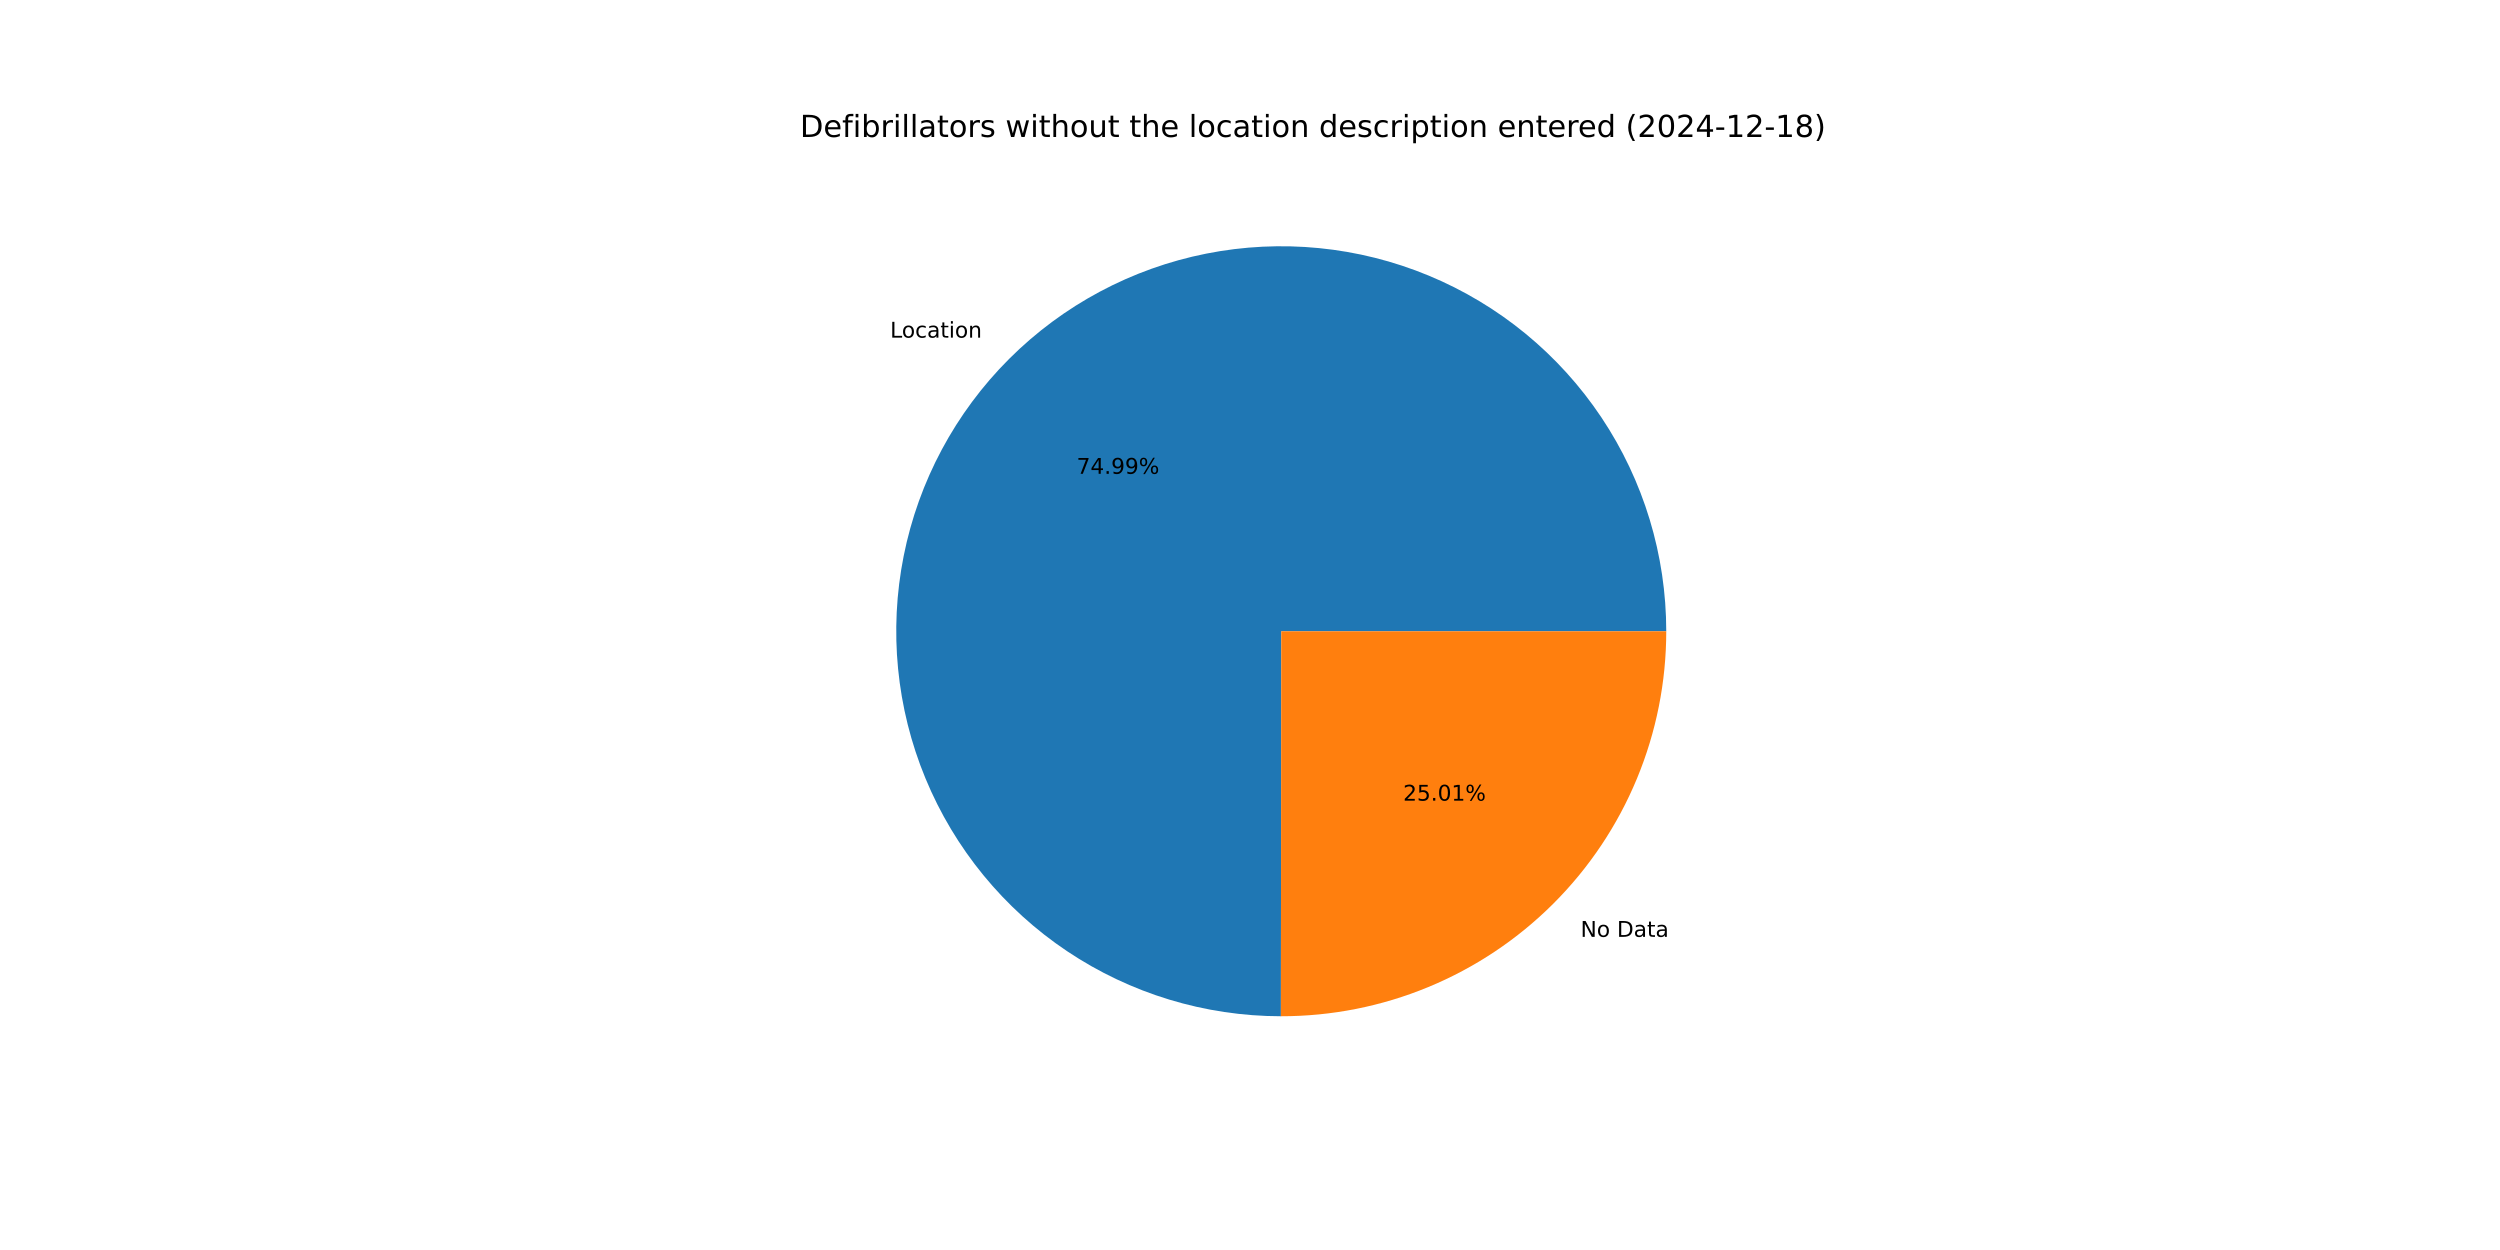
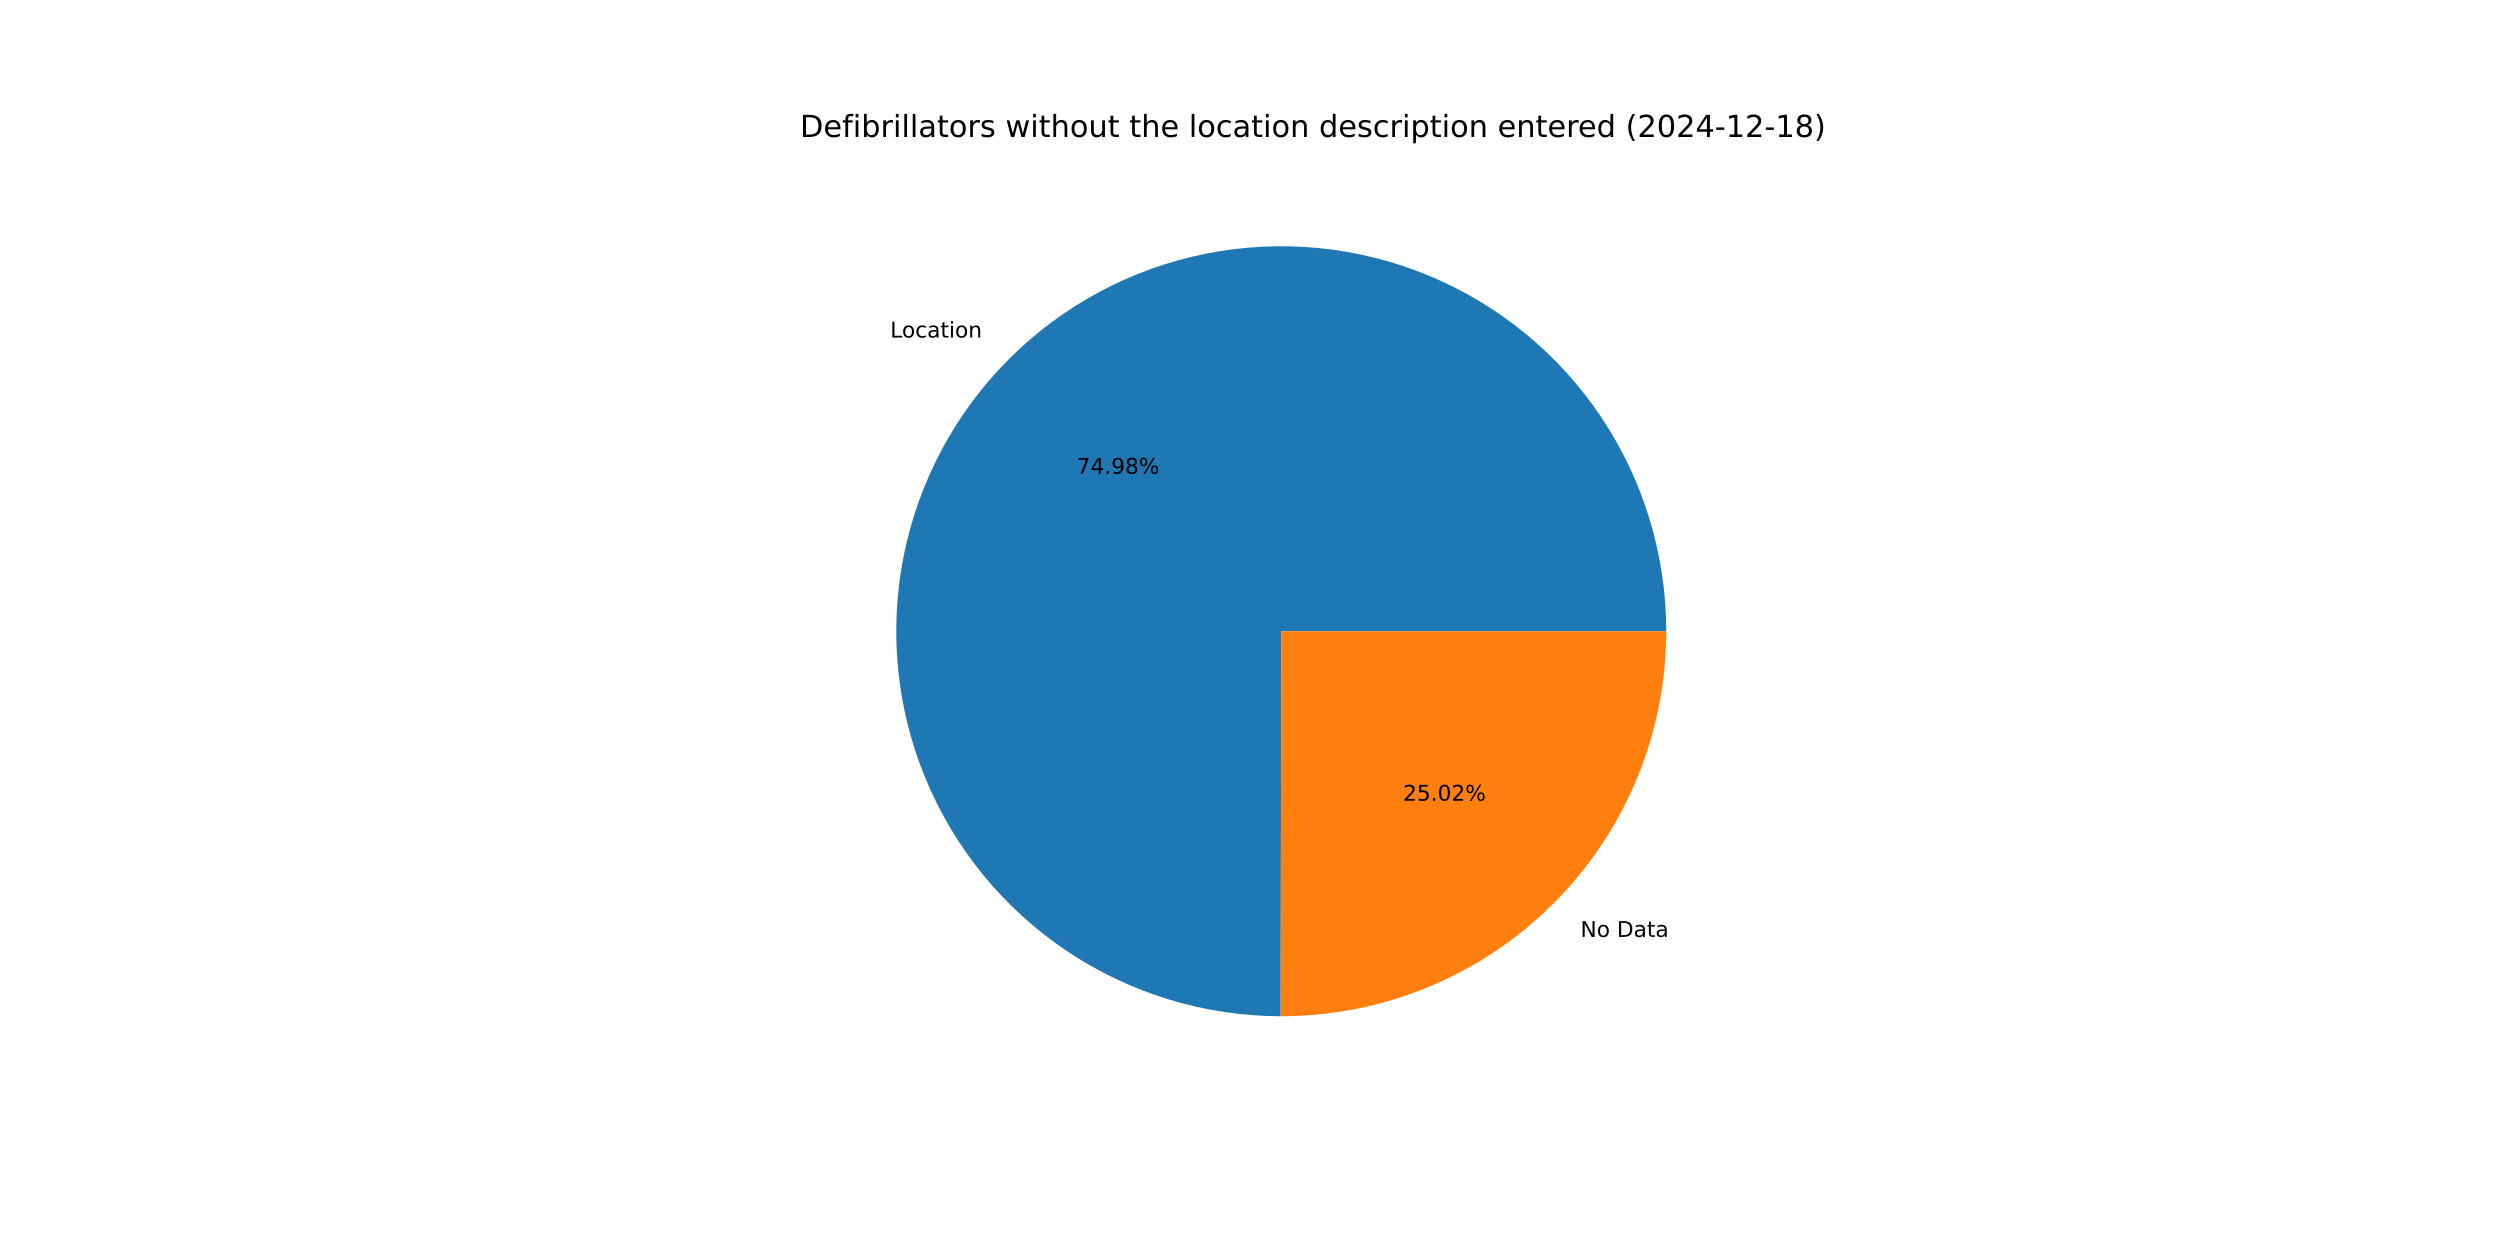
<svg xmlns="http://www.w3.org/2000/svg" xmlns:xlink="http://www.w3.org/1999/xlink" width="1152pt" height="576pt" viewBox="0 0 1152 576" version="1.1">
  <defs>
    <style type="text/css">*{stroke-linejoin: round; stroke-linecap: butt}</style>
  </defs>
  <g id="figure_1">
    <g id="patch_1">
      <path d="M 0 576  L 1152 576  L 1152 0  L 0 0  z " style="fill: #ffffff" />
    </g>
    <g id="axes_1">
      <g id="patch_2">
-         <path d="M 767.808 290.88  C 767.808 255.803 757.405 221.502 737.921 192.335  C 718.437 163.167 690.733 140.423 658.33 126.992  C 625.926 113.561 590.256 110.038 555.851 116.869  C 521.445 123.7 489.827 140.583 465.012 165.375  C 440.198 190.166 423.284 221.769 416.421 256.167  C 409.558 290.566 413.048 326.24 426.449 358.656  C 439.849 391.072 462.567 418.797 491.716 438.308  C 520.866 457.82 555.157 468.255 590.234 468.288  L 590.4 290.88  z " style="fill: #1f77b4" />
+         <path d="M 767.808 290.88  C 767.808 255.808 757.408 221.51 737.928 192.345  C 718.448 163.18 690.75 140.436 658.353 127.002  C 625.955 113.568 590.29 110.038 555.887 116.861  C 521.485 123.684 489.866 140.558 465.048 165.34  C 440.229 190.121 423.308 221.714 416.433 256.106  C 409.559 290.499 413.035 326.169 426.42 358.587  C 439.805 391.005 462.508 418.736 491.644 438.26  C 520.78 457.783 555.062 468.235 590.134 468.288  L 590.4 290.88  z " style="fill: #1f77b4" />
      </g>
      <g id="patch_3">
-         <path d="M 590.234 468.288  C 613.545 468.31 636.633 463.737 658.176 454.831  C 679.719 445.926 699.296 432.861 715.788 416.385  C 732.279 399.91 745.362 380.344 754.288 358.809  C 763.214 337.275 767.808 314.191 767.808 290.88  L 590.4 290.88  z " style="fill: #ff7f0e" />
+         <path d="M 590.134 468.288  C 613.453 468.323 636.552 463.76 658.107 454.86  C 679.661 445.96 699.251 432.897 715.752 416.42  C 732.254 399.943 745.346 380.373 754.278 358.833  C 763.21 337.292 767.808 314.199 767.808 290.88  L 590.4 290.88  z " style="fill: #ff7f0e" />
      </g>
      <g id="matplotlib.axis_1" />
      <g id="matplotlib.axis_2" />
      <g id="text_1">
-         <g transform="translate(410.1768 155.5837) scale(0.1 -0.1)">
+         <g transform="translate(410.2156 155.5449) scale(0.1 -0.1)">
          <defs>
            <path id="DejaVuSans-4c" d="M 628 4666  L 1259 4666  L 1259 531  L 3531 531  L 3531 0  L 628 0  L 628 4666  z " transform="scale(0.015625)" />
            <path id="DejaVuSans-6f" d="M 1959 3097  Q 1497 3097 1228 2736  Q 959 2375 959 1747  Q 959 1119 1226 758  Q 1494 397 1959 397  Q 2419 397 2687 759  Q 2956 1122 2956 1747  Q 2956 2369 2687 2733  Q 2419 3097 1959 3097  z M 1959 3584  Q 2709 3584 3137 3096  Q 3566 2609 3566 1747  Q 3566 888 3137 398  Q 2709 -91 1959 -91  Q 1206 -91 779 398  Q 353 888 353 1747  Q 353 2609 779 3096  Q 1206 3584 1959 3584  z " transform="scale(0.015625)" />
            <path id="DejaVuSans-63" d="M 3122 3366  L 3122 2828  Q 2878 2963 2633 3030  Q 2388 3097 2138 3097  Q 1578 3097 1268 2742  Q 959 2388 959 1747  Q 959 1106 1268 751  Q 1578 397 2138 397  Q 2388 397 2633 464  Q 2878 531 3122 666  L 3122 134  Q 2881 22 2623 -34  Q 2366 -91 2075 -91  Q 1284 -91 818 406  Q 353 903 353 1747  Q 353 2603 823 3093  Q 1294 3584 2113 3584  Q 2378 3584 2631 3529  Q 2884 3475 3122 3366  z " transform="scale(0.015625)" />
            <path id="DejaVuSans-61" d="M 2194 1759  Q 1497 1759 1228 1600  Q 959 1441 959 1056  Q 959 750 1161 570  Q 1363 391 1709 391  Q 2188 391 2477 730  Q 2766 1069 2766 1631  L 2766 1759  L 2194 1759  z M 3341 1997  L 3341 0  L 2766 0  L 2766 531  Q 2569 213 2275 61  Q 1981 -91 1556 -91  Q 1019 -91 701 211  Q 384 513 384 1019  Q 384 1609 779 1909  Q 1175 2209 1959 2209  L 2766 2209  L 2766 2266  Q 2766 2663 2505 2880  Q 2244 3097 1772 3097  Q 1472 3097 1187 3025  Q 903 2953 641 2809  L 641 3341  Q 956 3463 1253 3523  Q 1550 3584 1831 3584  Q 2591 3584 2966 3190  Q 3341 2797 3341 1997  z " transform="scale(0.015625)" />
            <path id="DejaVuSans-74" d="M 1172 4494  L 1172 3500  L 2356 3500  L 2356 3053  L 1172 3053  L 1172 1153  Q 1172 725 1289 603  Q 1406 481 1766 481  L 2356 481  L 2356 0  L 1766 0  Q 1100 0 847 248  Q 594 497 594 1153  L 594 3053  L 172 3053  L 172 3500  L 594 3500  L 594 4494  L 1172 4494  z " transform="scale(0.015625)" />
            <path id="DejaVuSans-69" d="M 603 3500  L 1178 3500  L 1178 0  L 603 0  L 603 3500  z M 603 4863  L 1178 4863  L 1178 4134  L 603 4134  L 603 4863  z " transform="scale(0.015625)" />
            <path id="DejaVuSans-6e" d="M 3513 2113  L 3513 0  L 2938 0  L 2938 2094  Q 2938 2591 2744 2837  Q 2550 3084 2163 3084  Q 1697 3084 1428 2787  Q 1159 2491 1159 1978  L 1159 0  L 581 0  L 581 3500  L 1159 3500  L 1159 2956  Q 1366 3272 1645 3428  Q 1925 3584 2291 3584  Q 2894 3584 3203 3211  Q 3513 2838 3513 2113  z " transform="scale(0.015625)" />
          </defs>
          <use xlink:href="#DejaVuSans-4c" />
          <use xlink:href="#DejaVuSans-6f" x="53.963" />
          <use xlink:href="#DejaVuSans-63" x="115.145" />
          <use xlink:href="#DejaVuSans-61" x="170.125" />
          <use xlink:href="#DejaVuSans-74" x="231.404" />
          <use xlink:href="#DejaVuSans-69" x="270.613" />
          <use xlink:href="#DejaVuSans-6f" x="298.396" />
          <use xlink:href="#DejaVuSans-6e" x="359.578" />
        </g>
      </g>
      <g id="text_2">
-         <g transform="translate(496.1026 218.3363) scale(0.1 -0.1)">
+         <g transform="translate(496.1238 218.3151) scale(0.1 -0.1)">
          <defs>
            <path id="DejaVuSans-37" d="M 525 4666  L 3525 4666  L 3525 4397  L 1831 0  L 1172 0  L 2766 4134  L 525 4134  L 525 4666  z " transform="scale(0.015625)" />
            <path id="DejaVuSans-34" d="M 2419 4116  L 825 1625  L 2419 1625  L 2419 4116  z M 2253 4666  L 3047 4666  L 3047 1625  L 3713 1625  L 3713 1100  L 3047 1100  L 3047 0  L 2419 0  L 2419 1100  L 313 1100  L 313 1709  L 2253 4666  z " transform="scale(0.015625)" />
            <path id="DejaVuSans-2e" d="M 684 794  L 1344 794  L 1344 0  L 684 0  L 684 794  z " transform="scale(0.015625)" />
            <path id="DejaVuSans-39" d="M 703 97  L 703 672  Q 941 559 1184 500  Q 1428 441 1663 441  Q 2288 441 2617 861  Q 2947 1281 2994 2138  Q 2813 1869 2534 1725  Q 2256 1581 1919 1581  Q 1219 1581 811 2004  Q 403 2428 403 3163  Q 403 3881 828 4315  Q 1253 4750 1959 4750  Q 2769 4750 3195 4129  Q 3622 3509 3622 2328  Q 3622 1225 3098 567  Q 2575 -91 1691 -91  Q 1453 -91 1209 -44  Q 966 3 703 97  z M 1959 2075  Q 2384 2075 2632 2365  Q 2881 2656 2881 3163  Q 2881 3666 2632 3958  Q 2384 4250 1959 4250  Q 1534 4250 1286 3958  Q 1038 3666 1038 3163  Q 1038 2656 1286 2365  Q 1534 2075 1959 2075  z " transform="scale(0.015625)" />
+             <path id="DejaVuSans-38" d="M 2034 2216  Q 1584 2216 1326 1975  Q 1069 1734 1069 1313  Q 1069 891 1326 650  Q 1584 409 2034 409  Q 2484 409 2743 651  Q 3003 894 3003 1313  Q 3003 1734 2745 1975  Q 2488 2216 2034 2216  z M 1403 2484  Q 997 2584 770 2862  Q 544 3141 544 3541  Q 544 4100 942 4425  Q 1341 4750 2034 4750  Q 2731 4750 3128 4425  Q 3525 4100 3525 3541  Q 3525 3141 3298 2862  Q 3072 2584 2669 2484  Q 3125 2378 3379 2068  Q 3634 1759 3634 1313  Q 3634 634 3220 271  Q 2806 -91 2034 -91  Q 1263 -91 848 271  Q 434 634 434 1313  Q 434 1759 690 2068  Q 947 2378 1403 2484  z M 1172 3481  Q 1172 3119 1398 2916  Q 1625 2713 2034 2713  Q 2441 2713 2670 2916  Q 2900 3119 2900 3481  Q 2900 3844 2670 4047  Q 2441 4250 2034 4250  Q 1625 4250 1398 4047  Q 1172 3844 1172 3481  z " transform="scale(0.015625)" />
            <path id="DejaVuSans-25" d="M 4653 2053  Q 4381 2053 4226 1822  Q 4072 1591 4072 1178  Q 4072 772 4226 539  Q 4381 306 4653 306  Q 4919 306 5073 539  Q 5228 772 5228 1178  Q 5228 1588 5073 1820  Q 4919 2053 4653 2053  z M 4653 2450  Q 5147 2450 5437 2106  Q 5728 1763 5728 1178  Q 5728 594 5436 251  Q 5144 -91 4653 -91  Q 4153 -91 3862 251  Q 3572 594 3572 1178  Q 3572 1766 3864 2108  Q 4156 2450 4653 2450  z M 1428 4353  Q 1159 4353 1004 4120  Q 850 3888 850 3481  Q 850 3069 1003 2837  Q 1156 2606 1428 2606  Q 1700 2606 1854 2837  Q 2009 3069 2009 3481  Q 2009 3884 1853 4118  Q 1697 4353 1428 4353  z M 4250 4750  L 4750 4750  L 1831 -91  L 1331 -91  L 4250 4750  z M 1428 4750  Q 1922 4750 2215 4408  Q 2509 4066 2509 3481  Q 2509 2891 2217 2550  Q 1925 2209 1428 2209  Q 931 2209 642 2551  Q 353 2894 353 3481  Q 353 4063 643 4406  Q 934 4750 1428 4750  z " transform="scale(0.015625)" />
          </defs>
          <use xlink:href="#DejaVuSans-37" />
          <use xlink:href="#DejaVuSans-34" x="63.623" />
          <use xlink:href="#DejaVuSans-2e" x="127.246" />
          <use xlink:href="#DejaVuSans-39" x="159.033" />
-           <use xlink:href="#DejaVuSans-39" x="222.656" />
+           <use xlink:href="#DejaVuSans-38" x="222.656" />
          <use xlink:href="#DejaVuSans-25" x="286.279" />
        </g>
      </g>
      <g id="text_3">
-         <g transform="translate(728.3263 431.6951) scale(0.1 -0.1)">
+         <g transform="translate(728.2875 431.7338) scale(0.1 -0.1)">
          <defs>
            <path id="DejaVuSans-4e" d="M 628 4666  L 1478 4666  L 3547 763  L 3547 4666  L 4159 4666  L 4159 0  L 3309 0  L 1241 3903  L 1241 0  L 628 0  L 628 4666  z " transform="scale(0.015625)" />
            <path id="DejaVuSans-20" transform="scale(0.015625)" />
            <path id="DejaVuSans-44" d="M 1259 4147  L 1259 519  L 2022 519  Q 2988 519 3436 956  Q 3884 1394 3884 2338  Q 3884 3275 3436 3711  Q 2988 4147 2022 4147  L 1259 4147  z M 628 4666  L 1925 4666  Q 3281 4666 3915 4102  Q 4550 3538 4550 2338  Q 4550 1131 3912 565  Q 3275 0 1925 0  L 628 0  L 628 4666  z " transform="scale(0.015625)" />
          </defs>
          <use xlink:href="#DejaVuSans-4e" />
          <use xlink:href="#DejaVuSans-6f" x="74.805" />
          <use xlink:href="#DejaVuSans-20" x="135.986" />
          <use xlink:href="#DejaVuSans-44" x="167.773" />
          <use xlink:href="#DejaVuSans-61" x="244.775" />
          <use xlink:href="#DejaVuSans-74" x="306.055" />
          <use xlink:href="#DejaVuSans-61" x="345.264" />
        </g>
      </g>
      <g id="text_4">
-         <g transform="translate(646.5677 368.9425) scale(0.1 -0.1)">
+         <g transform="translate(646.5465 368.9636) scale(0.1 -0.1)">
          <defs>
            <path id="DejaVuSans-32" d="M 1228 531  L 3431 531  L 3431 0  L 469 0  L 469 531  Q 828 903 1448 1529  Q 2069 2156 2228 2338  Q 2531 2678 2651 2914  Q 2772 3150 2772 3378  Q 2772 3750 2511 3984  Q 2250 4219 1831 4219  Q 1534 4219 1204 4116  Q 875 4013 500 3803  L 500 4441  Q 881 4594 1212 4672  Q 1544 4750 1819 4750  Q 2544 4750 2975 4387  Q 3406 4025 3406 3419  Q 3406 3131 3298 2873  Q 3191 2616 2906 2266  Q 2828 2175 2409 1742  Q 1991 1309 1228 531  z " transform="scale(0.015625)" />
            <path id="DejaVuSans-35" d="M 691 4666  L 3169 4666  L 3169 4134  L 1269 4134  L 1269 2991  Q 1406 3038 1543 3061  Q 1681 3084 1819 3084  Q 2600 3084 3056 2656  Q 3513 2228 3513 1497  Q 3513 744 3044 326  Q 2575 -91 1722 -91  Q 1428 -91 1123 -41  Q 819 9 494 109  L 494 744  Q 775 591 1075 516  Q 1375 441 1709 441  Q 2250 441 2565 725  Q 2881 1009 2881 1497  Q 2881 1984 2565 2268  Q 2250 2553 1709 2553  Q 1456 2553 1204 2497  Q 953 2441 691 2322  L 691 4666  z " transform="scale(0.015625)" />
            <path id="DejaVuSans-30" d="M 2034 4250  Q 1547 4250 1301 3770  Q 1056 3291 1056 2328  Q 1056 1369 1301 889  Q 1547 409 2034 409  Q 2525 409 2770 889  Q 3016 1369 3016 2328  Q 3016 3291 2770 3770  Q 2525 4250 2034 4250  z M 2034 4750  Q 2819 4750 3233 4129  Q 3647 3509 3647 2328  Q 3647 1150 3233 529  Q 2819 -91 2034 -91  Q 1250 -91 836 529  Q 422 1150 422 2328  Q 422 3509 836 4129  Q 1250 4750 2034 4750  z " transform="scale(0.015625)" />
-             <path id="DejaVuSans-31" d="M 794 531  L 1825 531  L 1825 4091  L 703 3866  L 703 4441  L 1819 4666  L 2450 4666  L 2450 531  L 3481 531  L 3481 0  L 794 0  L 794 531  z " transform="scale(0.015625)" />
          </defs>
          <use xlink:href="#DejaVuSans-32" />
          <use xlink:href="#DejaVuSans-35" x="63.623" />
          <use xlink:href="#DejaVuSans-2e" x="127.246" />
          <use xlink:href="#DejaVuSans-30" x="159.033" />
-           <use xlink:href="#DejaVuSans-31" x="222.656" />
+           <use xlink:href="#DejaVuSans-32" x="222.656" />
          <use xlink:href="#DejaVuSans-25" x="286.279" />
        </g>
      </g>
      <g id="text_5">
        <g transform="translate(368.64 63.12) scale(0.14 -0.14)">
          <defs>
            <path id="DejaVuSans-65" d="M 3597 1894  L 3597 1613  L 953 1613  Q 991 1019 1311 708  Q 1631 397 2203 397  Q 2534 397 2845 478  Q 3156 559 3463 722  L 3463 178  Q 3153 47 2828 -22  Q 2503 -91 2169 -91  Q 1331 -91 842 396  Q 353 884 353 1716  Q 353 2575 817 3079  Q 1281 3584 2069 3584  Q 2775 3584 3186 3129  Q 3597 2675 3597 1894  z M 3022 2063  Q 3016 2534 2758 2815  Q 2500 3097 2075 3097  Q 1594 3097 1305 2825  Q 1016 2553 972 2059  L 3022 2063  z " transform="scale(0.015625)" />
            <path id="DejaVuSans-66" d="M 2375 4863  L 2375 4384  L 1825 4384  Q 1516 4384 1395 4259  Q 1275 4134 1275 3809  L 1275 3500  L 2222 3500  L 2222 3053  L 1275 3053  L 1275 0  L 697 0  L 697 3053  L 147 3053  L 147 3500  L 697 3500  L 697 3744  Q 697 4328 969 4595  Q 1241 4863 1831 4863  L 2375 4863  z " transform="scale(0.015625)" />
            <path id="DejaVuSans-62" d="M 3116 1747  Q 3116 2381 2855 2742  Q 2594 3103 2138 3103  Q 1681 3103 1420 2742  Q 1159 2381 1159 1747  Q 1159 1113 1420 752  Q 1681 391 2138 391  Q 2594 391 2855 752  Q 3116 1113 3116 1747  z M 1159 2969  Q 1341 3281 1617 3432  Q 1894 3584 2278 3584  Q 2916 3584 3314 3078  Q 3713 2572 3713 1747  Q 3713 922 3314 415  Q 2916 -91 2278 -91  Q 1894 -91 1617 61  Q 1341 213 1159 525  L 1159 0  L 581 0  L 581 4863  L 1159 4863  L 1159 2969  z " transform="scale(0.015625)" />
            <path id="DejaVuSans-72" d="M 2631 2963  Q 2534 3019 2420 3045  Q 2306 3072 2169 3072  Q 1681 3072 1420 2755  Q 1159 2438 1159 1844  L 1159 0  L 581 0  L 581 3500  L 1159 3500  L 1159 2956  Q 1341 3275 1631 3429  Q 1922 3584 2338 3584  Q 2397 3584 2469 3576  Q 2541 3569 2628 3553  L 2631 2963  z " transform="scale(0.015625)" />
            <path id="DejaVuSans-6c" d="M 603 4863  L 1178 4863  L 1178 0  L 603 0  L 603 4863  z " transform="scale(0.015625)" />
            <path id="DejaVuSans-73" d="M 2834 3397  L 2834 2853  Q 2591 2978 2328 3040  Q 2066 3103 1784 3103  Q 1356 3103 1142 2972  Q 928 2841 928 2578  Q 928 2378 1081 2264  Q 1234 2150 1697 2047  L 1894 2003  Q 2506 1872 2764 1633  Q 3022 1394 3022 966  Q 3022 478 2636 193  Q 2250 -91 1575 -91  Q 1294 -91 989 -36  Q 684 19 347 128  L 347 722  Q 666 556 975 473  Q 1284 391 1588 391  Q 1994 391 2212 530  Q 2431 669 2431 922  Q 2431 1156 2273 1281  Q 2116 1406 1581 1522  L 1381 1569  Q 847 1681 609 1914  Q 372 2147 372 2553  Q 372 3047 722 3315  Q 1072 3584 1716 3584  Q 2034 3584 2315 3537  Q 2597 3491 2834 3397  z " transform="scale(0.015625)" />
            <path id="DejaVuSans-77" d="M 269 3500  L 844 3500  L 1563 769  L 2278 3500  L 2956 3500  L 3675 769  L 4391 3500  L 4966 3500  L 4050 0  L 3372 0  L 2619 2869  L 1863 0  L 1184 0  L 269 3500  z " transform="scale(0.015625)" />
            <path id="DejaVuSans-68" d="M 3513 2113  L 3513 0  L 2938 0  L 2938 2094  Q 2938 2591 2744 2837  Q 2550 3084 2163 3084  Q 1697 3084 1428 2787  Q 1159 2491 1159 1978  L 1159 0  L 581 0  L 581 4863  L 1159 4863  L 1159 2956  Q 1366 3272 1645 3428  Q 1925 3584 2291 3584  Q 2894 3584 3203 3211  Q 3513 2838 3513 2113  z " transform="scale(0.015625)" />
            <path id="DejaVuSans-75" d="M 544 1381  L 544 3500  L 1119 3500  L 1119 1403  Q 1119 906 1312 657  Q 1506 409 1894 409  Q 2359 409 2629 706  Q 2900 1003 2900 1516  L 2900 3500  L 3475 3500  L 3475 0  L 2900 0  L 2900 538  Q 2691 219 2414 64  Q 2138 -91 1772 -91  Q 1169 -91 856 284  Q 544 659 544 1381  z M 1991 3584  L 1991 3584  z " transform="scale(0.015625)" />
            <path id="DejaVuSans-64" d="M 2906 2969  L 2906 4863  L 3481 4863  L 3481 0  L 2906 0  L 2906 525  Q 2725 213 2448 61  Q 2172 -91 1784 -91  Q 1150 -91 751 415  Q 353 922 353 1747  Q 353 2572 751 3078  Q 1150 3584 1784 3584  Q 2172 3584 2448 3432  Q 2725 3281 2906 2969  z M 947 1747  Q 947 1113 1208 752  Q 1469 391 1925 391  Q 2381 391 2643 752  Q 2906 1113 2906 1747  Q 2906 2381 2643 2742  Q 2381 3103 1925 3103  Q 1469 3103 1208 2742  Q 947 2381 947 1747  z " transform="scale(0.015625)" />
            <path id="DejaVuSans-70" d="M 1159 525  L 1159 -1331  L 581 -1331  L 581 3500  L 1159 3500  L 1159 2969  Q 1341 3281 1617 3432  Q 1894 3584 2278 3584  Q 2916 3584 3314 3078  Q 3713 2572 3713 1747  Q 3713 922 3314 415  Q 2916 -91 2278 -91  Q 1894 -91 1617 61  Q 1341 213 1159 525  z M 3116 1747  Q 3116 2381 2855 2742  Q 2594 3103 2138 3103  Q 1681 3103 1420 2742  Q 1159 2381 1159 1747  Q 1159 1113 1420 752  Q 1681 391 2138 391  Q 2594 391 2855 752  Q 3116 1113 3116 1747  z " transform="scale(0.015625)" />
            <path id="DejaVuSans-28" d="M 1984 4856  Q 1566 4138 1362 3434  Q 1159 2731 1159 2009  Q 1159 1288 1364 580  Q 1569 -128 1984 -844  L 1484 -844  Q 1016 -109 783 600  Q 550 1309 550 2009  Q 550 2706 781 3412  Q 1013 4119 1484 4856  L 1984 4856  z " transform="scale(0.015625)" />
            <path id="DejaVuSans-2d" d="M 313 2009  L 1997 2009  L 1997 1497  L 313 1497  L 313 2009  z " transform="scale(0.015625)" />
-             <path id="DejaVuSans-38" d="M 2034 2216  Q 1584 2216 1326 1975  Q 1069 1734 1069 1313  Q 1069 891 1326 650  Q 1584 409 2034 409  Q 2484 409 2743 651  Q 3003 894 3003 1313  Q 3003 1734 2745 1975  Q 2488 2216 2034 2216  z M 1403 2484  Q 997 2584 770 2862  Q 544 3141 544 3541  Q 544 4100 942 4425  Q 1341 4750 2034 4750  Q 2731 4750 3128 4425  Q 3525 4100 3525 3541  Q 3525 3141 3298 2862  Q 3072 2584 2669 2484  Q 3125 2378 3379 2068  Q 3634 1759 3634 1313  Q 3634 634 3220 271  Q 2806 -91 2034 -91  Q 1263 -91 848 271  Q 434 634 434 1313  Q 434 1759 690 2068  Q 947 2378 1403 2484  z M 1172 3481  Q 1172 3119 1398 2916  Q 1625 2713 2034 2713  Q 2441 2713 2670 2916  Q 2900 3119 2900 3481  Q 2900 3844 2670 4047  Q 2441 4250 2034 4250  Q 1625 4250 1398 4047  Q 1172 3844 1172 3481  z " transform="scale(0.015625)" />
+             <path id="DejaVuSans-31" d="M 794 531  L 1825 531  L 1825 4091  L 703 3866  L 703 4441  L 1819 4666  L 2450 4666  L 2450 531  L 3481 531  L 3481 0  L 794 0  L 794 531  z " transform="scale(0.015625)" />
            <path id="DejaVuSans-29" d="M 513 4856  L 1013 4856  Q 1481 4119 1714 3412  Q 1947 2706 1947 2009  Q 1947 1309 1714 600  Q 1481 -109 1013 -844  L 513 -844  Q 928 -128 1133 580  Q 1338 1288 1338 2009  Q 1338 2731 1133 3434  Q 928 4138 513 4856  z " transform="scale(0.015625)" />
          </defs>
          <use xlink:href="#DejaVuSans-44" />
          <use xlink:href="#DejaVuSans-65" x="77.002" />
          <use xlink:href="#DejaVuSans-66" x="138.525" />
          <use xlink:href="#DejaVuSans-69" x="173.73" />
          <use xlink:href="#DejaVuSans-62" x="201.514" />
          <use xlink:href="#DejaVuSans-72" x="264.99" />
          <use xlink:href="#DejaVuSans-69" x="306.104" />
          <use xlink:href="#DejaVuSans-6c" x="333.887" />
          <use xlink:href="#DejaVuSans-6c" x="361.67" />
          <use xlink:href="#DejaVuSans-61" x="389.453" />
          <use xlink:href="#DejaVuSans-74" x="450.732" />
          <use xlink:href="#DejaVuSans-6f" x="489.941" />
          <use xlink:href="#DejaVuSans-72" x="551.123" />
          <use xlink:href="#DejaVuSans-73" x="592.236" />
          <use xlink:href="#DejaVuSans-20" x="644.336" />
          <use xlink:href="#DejaVuSans-77" x="676.123" />
          <use xlink:href="#DejaVuSans-69" x="757.91" />
          <use xlink:href="#DejaVuSans-74" x="785.693" />
          <use xlink:href="#DejaVuSans-68" x="824.902" />
          <use xlink:href="#DejaVuSans-6f" x="888.281" />
          <use xlink:href="#DejaVuSans-75" x="949.463" />
          <use xlink:href="#DejaVuSans-74" x="1012.842" />
          <use xlink:href="#DejaVuSans-20" x="1052.051" />
          <use xlink:href="#DejaVuSans-74" x="1083.838" />
          <use xlink:href="#DejaVuSans-68" x="1123.047" />
          <use xlink:href="#DejaVuSans-65" x="1186.426" />
          <use xlink:href="#DejaVuSans-20" x="1247.949" />
          <use xlink:href="#DejaVuSans-6c" x="1279.736" />
          <use xlink:href="#DejaVuSans-6f" x="1307.52" />
          <use xlink:href="#DejaVuSans-63" x="1368.701" />
          <use xlink:href="#DejaVuSans-61" x="1423.682" />
          <use xlink:href="#DejaVuSans-74" x="1484.961" />
          <use xlink:href="#DejaVuSans-69" x="1524.17" />
          <use xlink:href="#DejaVuSans-6f" x="1551.953" />
          <use xlink:href="#DejaVuSans-6e" x="1613.135" />
          <use xlink:href="#DejaVuSans-20" x="1676.514" />
          <use xlink:href="#DejaVuSans-64" x="1708.301" />
          <use xlink:href="#DejaVuSans-65" x="1771.777" />
          <use xlink:href="#DejaVuSans-73" x="1833.301" />
          <use xlink:href="#DejaVuSans-63" x="1885.4" />
          <use xlink:href="#DejaVuSans-72" x="1940.381" />
          <use xlink:href="#DejaVuSans-69" x="1981.494" />
          <use xlink:href="#DejaVuSans-70" x="2009.277" />
          <use xlink:href="#DejaVuSans-74" x="2072.754" />
          <use xlink:href="#DejaVuSans-69" x="2111.963" />
          <use xlink:href="#DejaVuSans-6f" x="2139.746" />
          <use xlink:href="#DejaVuSans-6e" x="2200.928" />
          <use xlink:href="#DejaVuSans-20" x="2264.307" />
          <use xlink:href="#DejaVuSans-65" x="2296.094" />
          <use xlink:href="#DejaVuSans-6e" x="2357.617" />
          <use xlink:href="#DejaVuSans-74" x="2420.996" />
          <use xlink:href="#DejaVuSans-65" x="2460.205" />
          <use xlink:href="#DejaVuSans-72" x="2521.729" />
          <use xlink:href="#DejaVuSans-65" x="2560.592" />
          <use xlink:href="#DejaVuSans-64" x="2622.115" />
          <use xlink:href="#DejaVuSans-20" x="2685.592" />
          <use xlink:href="#DejaVuSans-28" x="2717.379" />
          <use xlink:href="#DejaVuSans-32" x="2756.393" />
          <use xlink:href="#DejaVuSans-30" x="2820.016" />
          <use xlink:href="#DejaVuSans-32" x="2883.639" />
          <use xlink:href="#DejaVuSans-34" x="2947.262" />
          <use xlink:href="#DejaVuSans-2d" x="3010.885" />
          <use xlink:href="#DejaVuSans-31" x="3046.969" />
          <use xlink:href="#DejaVuSans-32" x="3110.592" />
          <use xlink:href="#DejaVuSans-2d" x="3174.215" />
          <use xlink:href="#DejaVuSans-31" x="3210.299" />
          <use xlink:href="#DejaVuSans-38" x="3273.922" />
          <use xlink:href="#DejaVuSans-29" x="3337.545" />
        </g>
      </g>
    </g>
  </g>
</svg>
